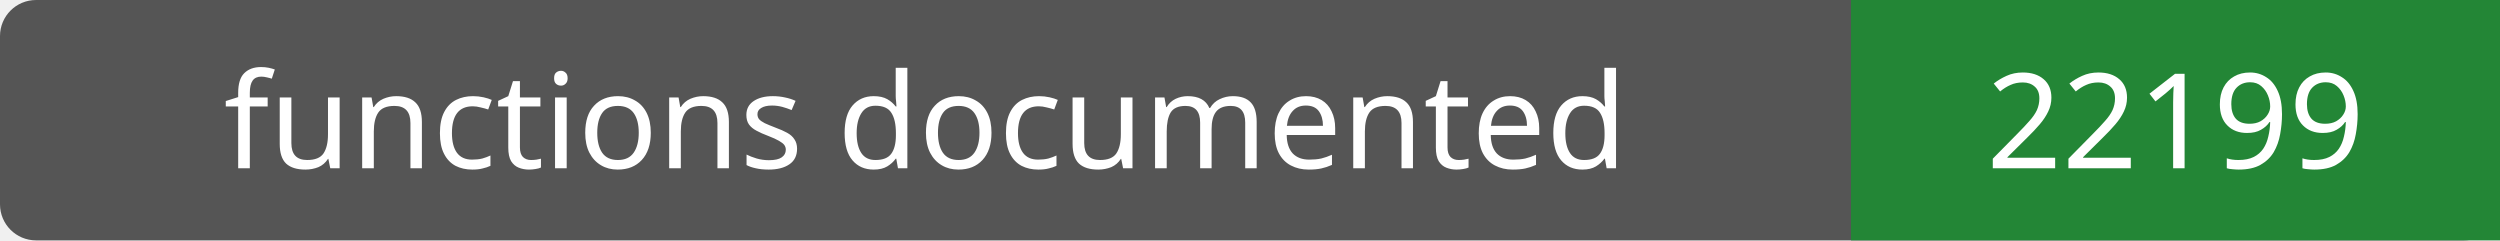
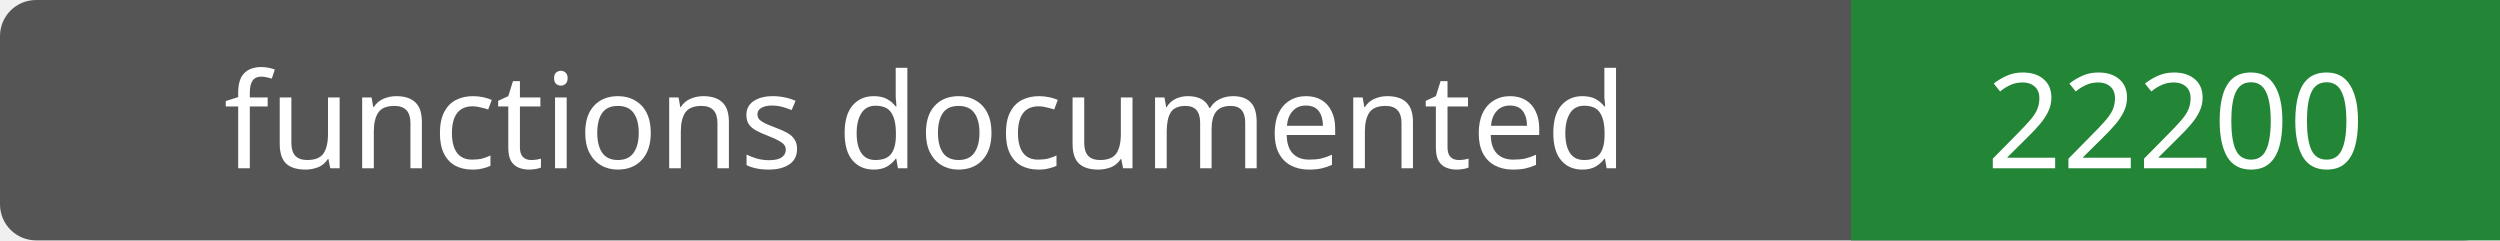
- <svg xmlns="http://www.w3.org/2000/svg" width="208" height="20" role="img" aria-label="functions documented: 22199">
+ <svg xmlns="http://www.w3.org/2000/svg" width="208" height="20" role="img" aria-label="functions documented: 22200">
  <rect width="208" height="20" rx="3" fill="#555" />
  <path fill="#238636" d="M154 0h54v20H154z" />
  <g fill="#fff" text-anchor="middle" font-family="Verdana,sans-serif" font-size="11">
    <text x="77.0" y="14">functions documented</text>
-     <text x="181.0" y="14">22199</text>
+     <text x="181.0" y="14">22200</text>
  </g>
</svg>
